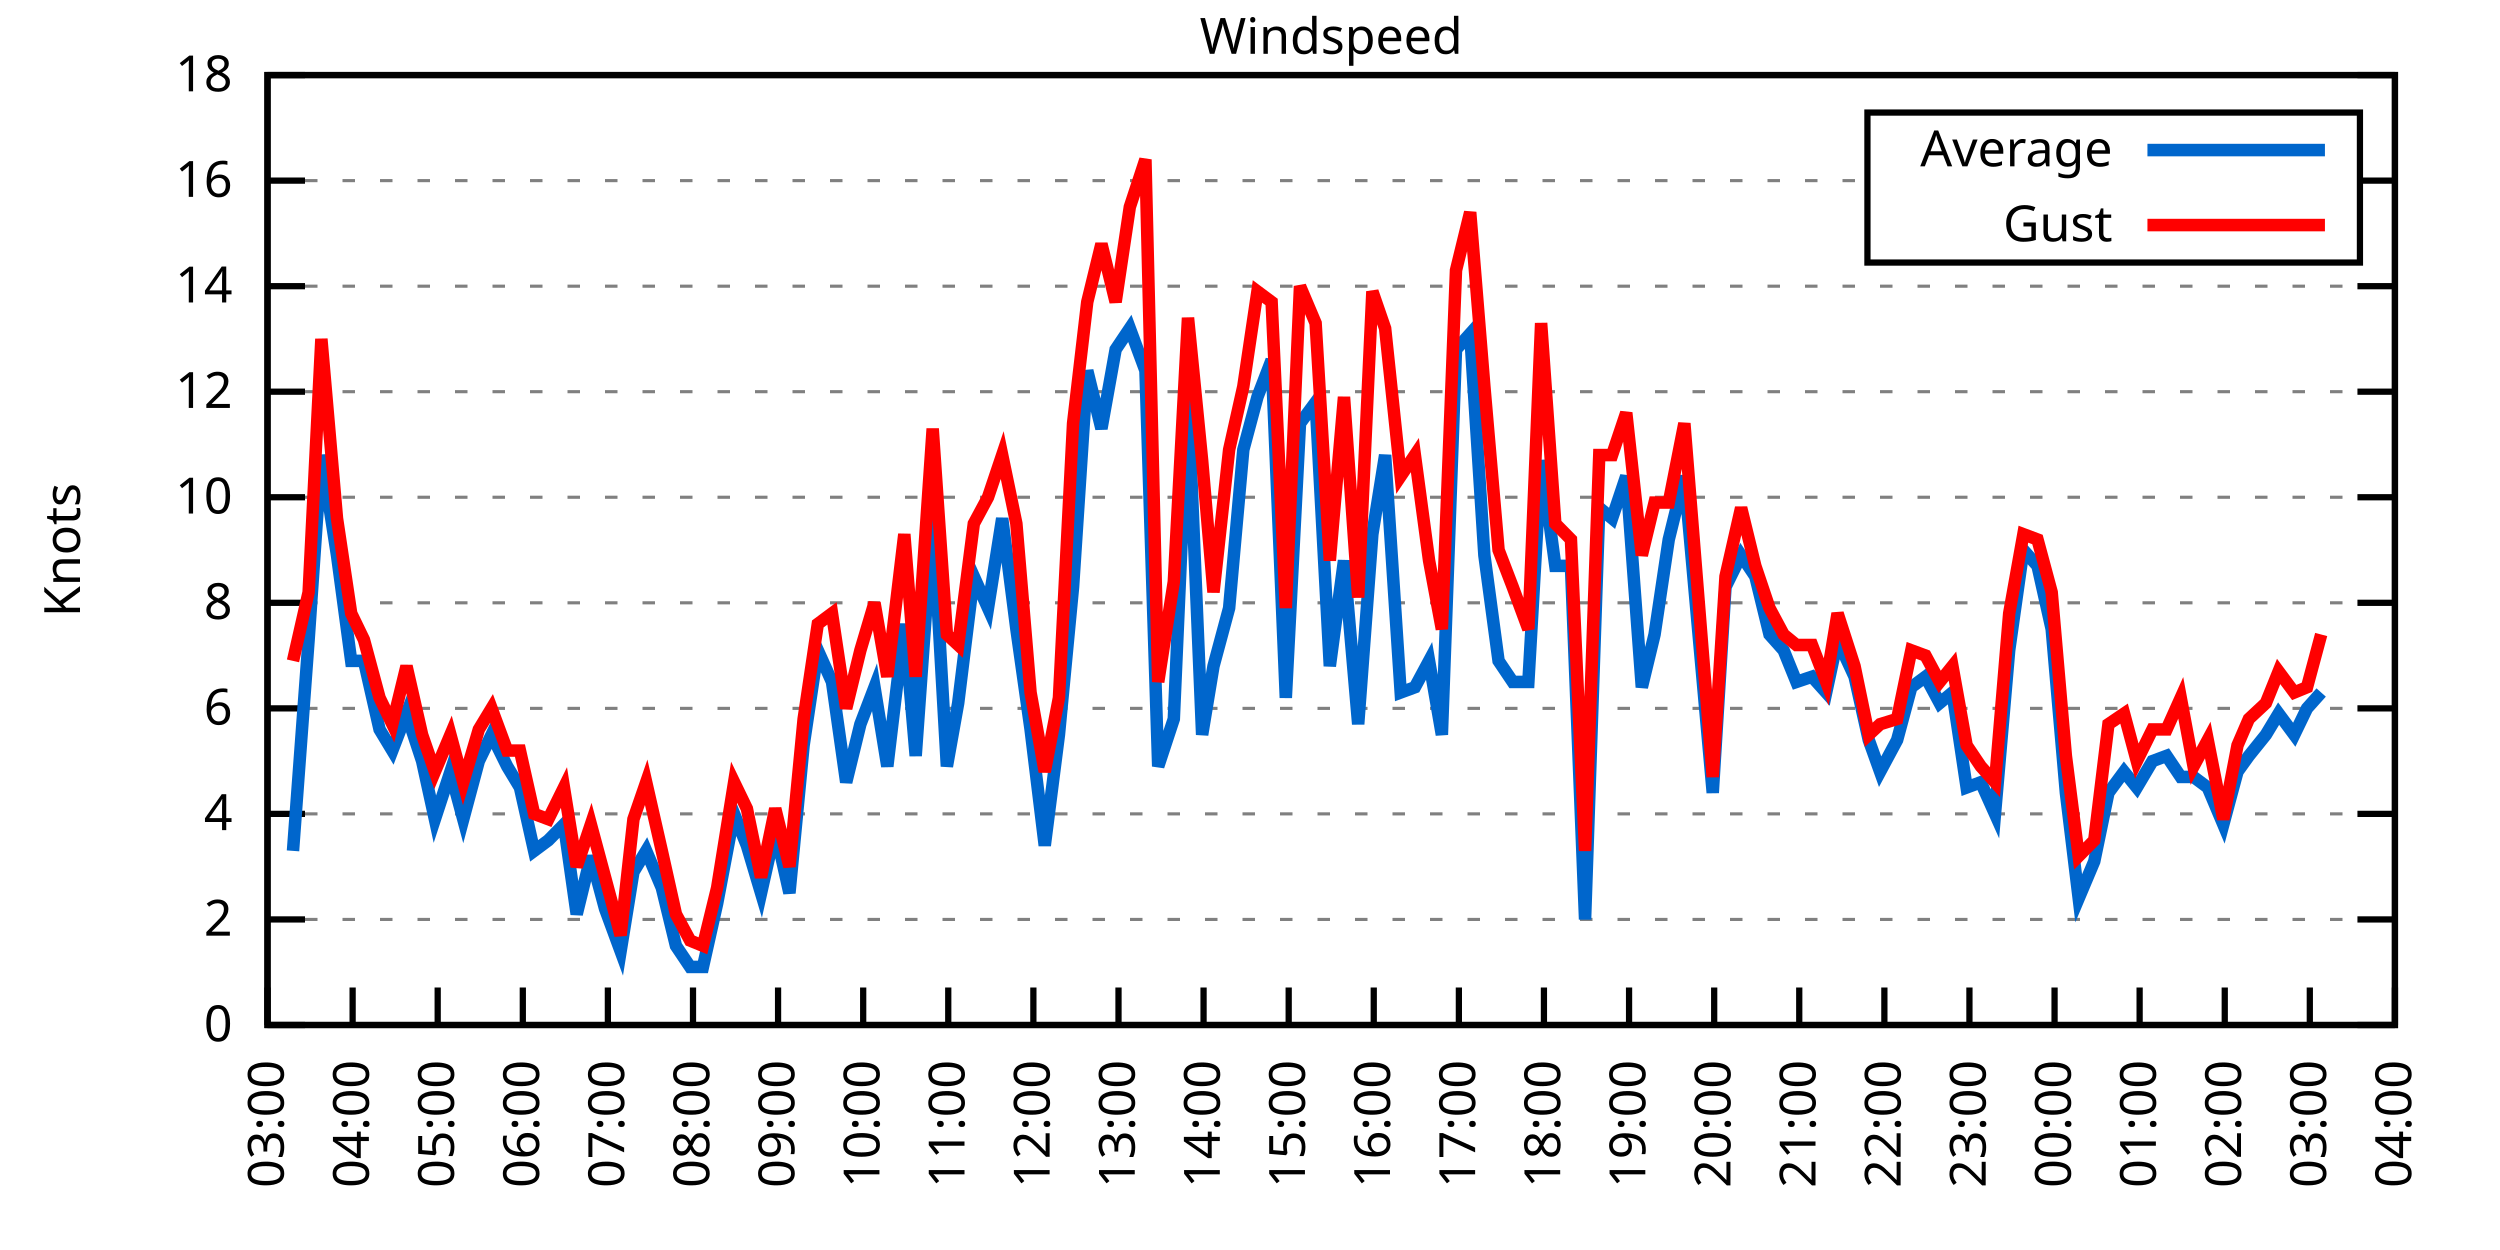
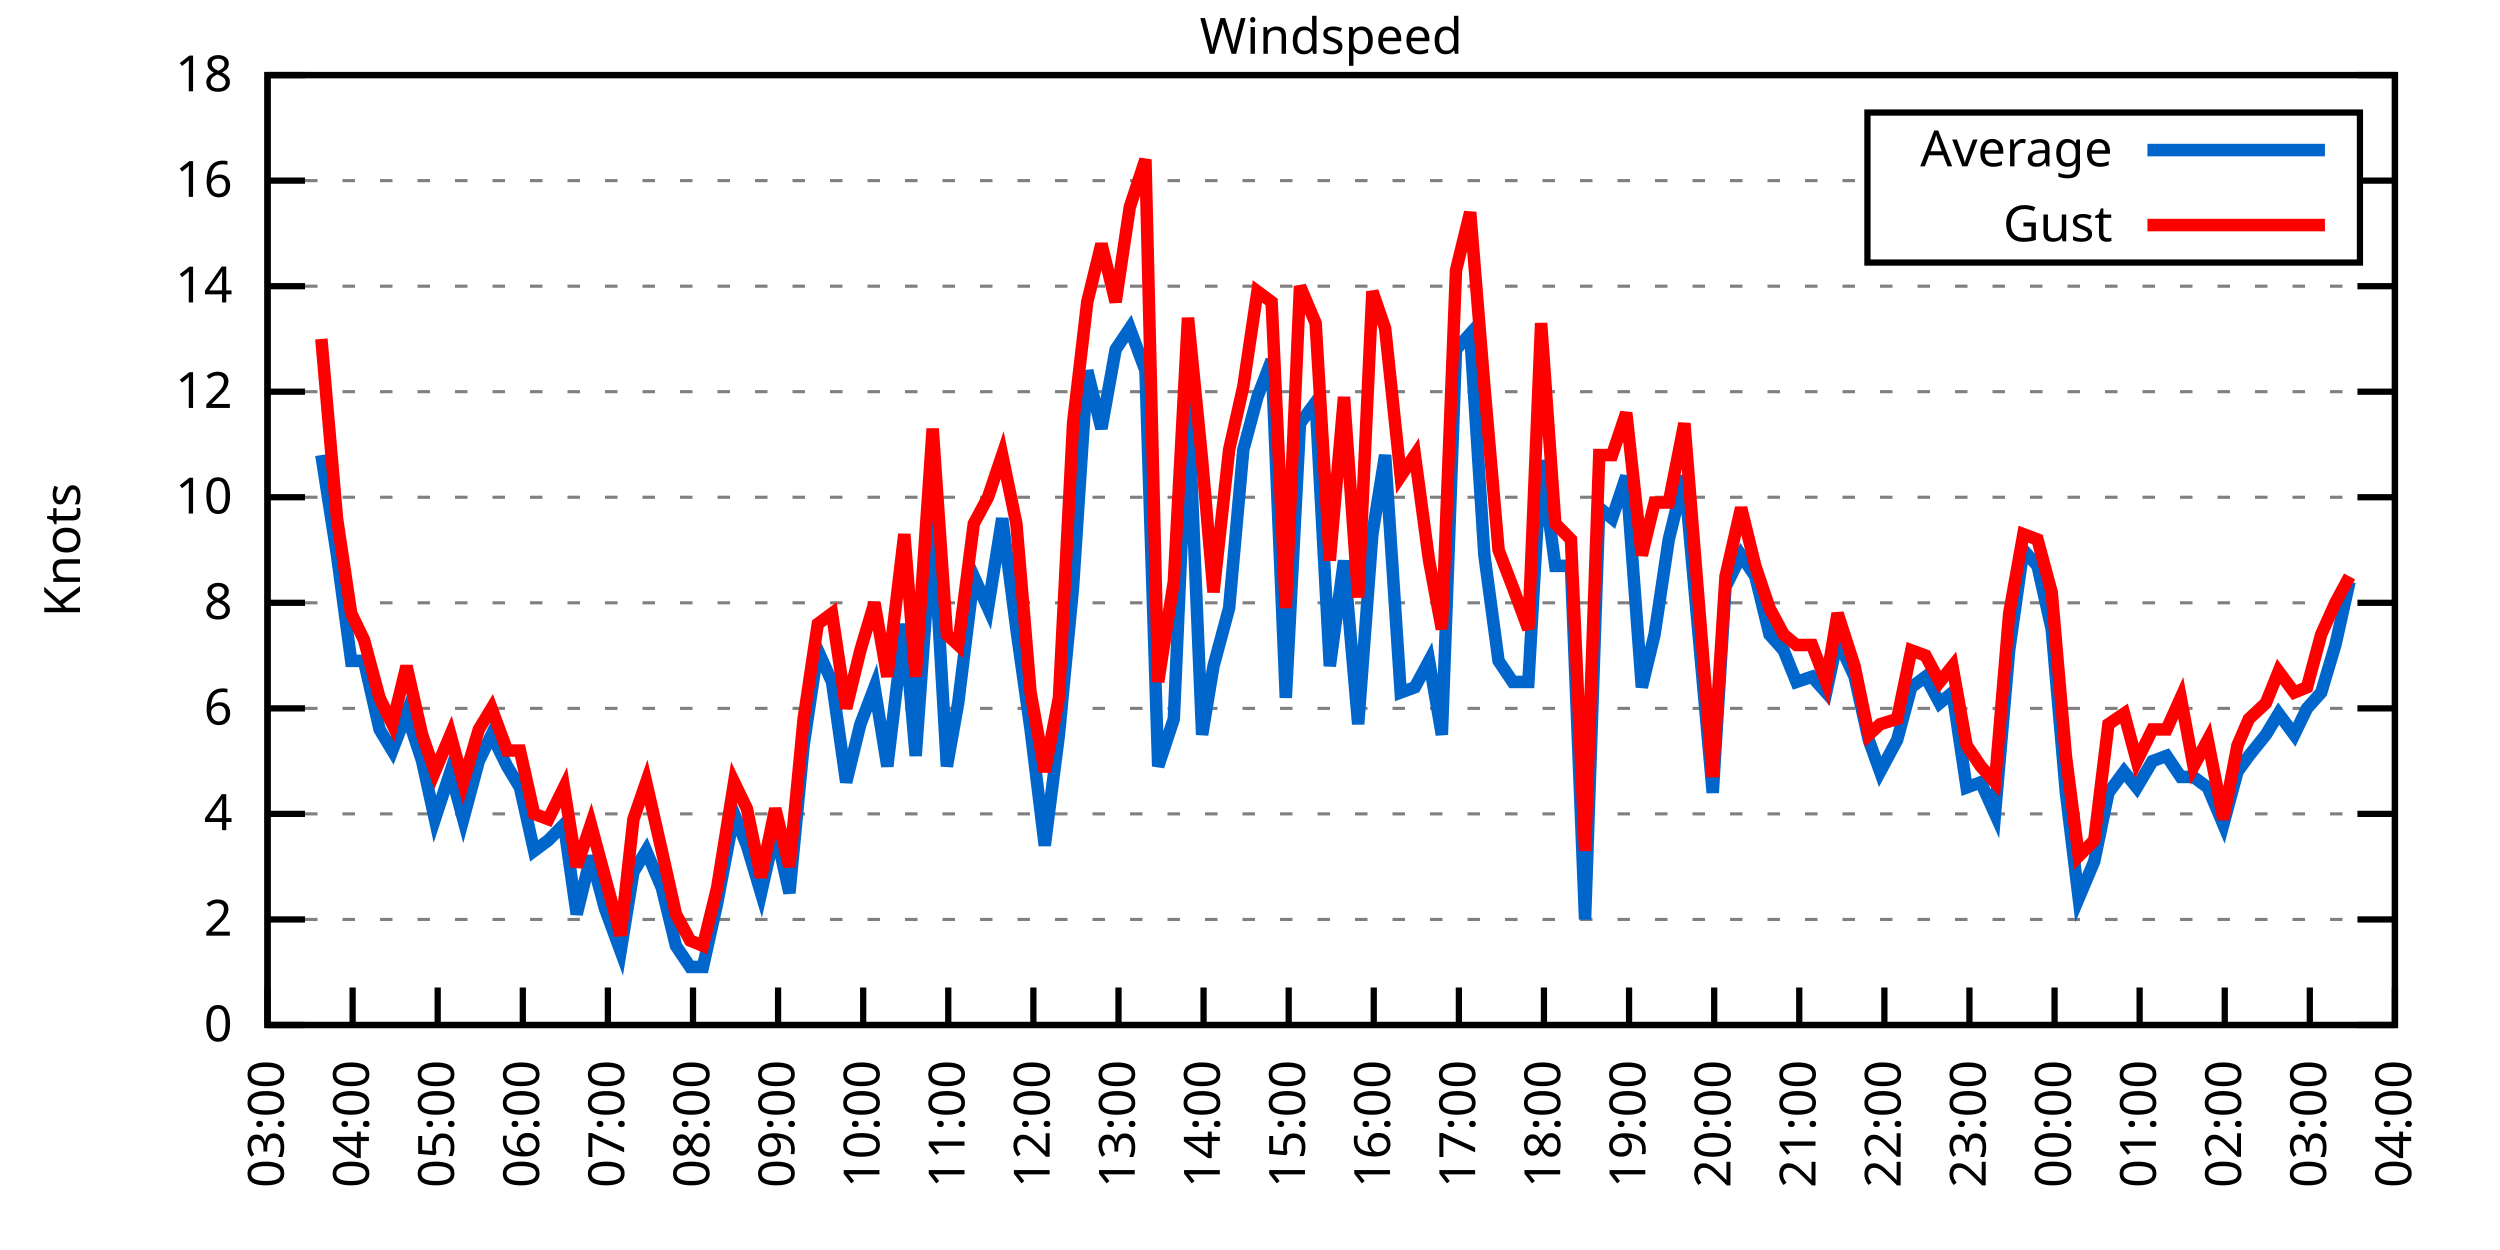
<svg xmlns="http://www.w3.org/2000/svg" xmlns:xlink="http://www.w3.org/1999/xlink" width="400" height="200" viewBox="0 0 400 200">
  <g id="gnuplot_canvas">
    <rect x="0" y="0" width="400" height="200" fill="none" />
    <defs>
      <circle id="gpDot" r="0.5" stroke-width="0.5" stroke="currentColor" />
      <path id="gpPt0" stroke-width="0.333" stroke="currentColor" d="M-1,0 h2 M0,-1 v2" />
      <path id="gpPt1" stroke-width="0.333" stroke="currentColor" d="M-1,-1 L1,1 M1,-1 L-1,1" />
      <path id="gpPt2" stroke-width="0.333" stroke="currentColor" d="M-1,0 L1,0 M0,-1 L0,1 M-1,-1 L1,1 M-1,1 L1,-1" />
      <rect id="gpPt3" stroke-width="0.333" stroke="currentColor" x="-1" y="-1" width="2" height="2" />
      <rect id="gpPt4" stroke-width="0.333" stroke="currentColor" fill="currentColor" x="-1" y="-1" width="2" height="2" />
      <circle id="gpPt5" stroke-width="0.333" stroke="currentColor" cx="0" cy="0" r="1" />
      <use xlink:href="#gpPt5" id="gpPt6" fill="currentColor" stroke="none" />
      <path id="gpPt7" stroke-width="0.333" stroke="currentColor" d="M0,-1.33 L-1.33,0.67 L1.33,0.67 z" />
      <use xlink:href="#gpPt7" id="gpPt8" fill="currentColor" stroke="none" />
      <use xlink:href="#gpPt7" id="gpPt9" stroke="currentColor" transform="rotate(180)" />
      <use xlink:href="#gpPt9" id="gpPt10" fill="currentColor" stroke="none" />
      <use xlink:href="#gpPt3" id="gpPt11" stroke="currentColor" transform="rotate(45)" />
      <use xlink:href="#gpPt11" id="gpPt12" fill="currentColor" stroke="none" />
      <path id="gpPt13" stroke-width="0.333" stroke="currentColor" d="M0,1.330 L1.265,0.411 L0.782,-1.067 L-0.782,-1.076 L-1.265,0.411 z" />
      <use xlink:href="#gpPt13" id="gpPt14" fill="currentColor" stroke="none" />
      <filter id="textbox" filterUnits="objectBoundingBox" x="0" y="0" height="1" width="1">
        <feFlood flood-color="white" flood-opacity="1" result="bgnd" />
        <feComposite in="SourceGraphic" in2="bgnd" operator="atop" />
      </filter>
      <filter id="greybox" filterUnits="objectBoundingBox" x="0" y="0" height="1" width="1">
        <feFlood flood-color="lightgrey" flood-opacity="1" result="grey" />
        <feComposite in="SourceGraphic" in2="grey" operator="atop" />
      </filter>
    </defs>
    <g fill="none" color="white" stroke="currentColor" stroke-width="1.00" stroke-linecap="butt" stroke-linejoin="miter">
</g>
    <g fill="none" color="black" stroke="currentColor" stroke-width="1.00" stroke-linecap="butt" stroke-linejoin="miter">
      <g stroke="none" shape-rendering="crispEdges">
        <polygon fill="rgb(255, 255, 255)" points="42.80,164.00 383.18,164.00 383.18,12.02 42.80,12.02 " />
      </g>
    </g>
    <g fill="none" color="black" stroke="currentColor" stroke-width="1.00" stroke-linecap="butt" stroke-linejoin="miter">
</g>
    <g fill="none" color="black" stroke="black" stroke-width="0.50" stroke-linecap="butt" stroke-linejoin="miter">
</g>
    <g fill="none" color="gray" stroke="currentColor" stroke-width="0.50" stroke-linecap="butt" stroke-linejoin="miter">
      <path stroke="gray" stroke-dasharray="2,4" class="gridline" d="M42.80,164.00 L383.19,164.00  " />
    </g>
    <g fill="none" color="gray" stroke="gray" stroke-width="1.00" stroke-linecap="butt" stroke-linejoin="miter">
</g>
    <g fill="none" color="black" stroke="currentColor" stroke-width="1.00" stroke-linecap="butt" stroke-linejoin="miter">
      <path stroke="black" d="M42.80,164.00 L48.80,164.00 M383.19,164.00 L377.19,164.00  " />
      <g transform="translate(37.20,166.60)" stroke="none" fill="black" font-family="Sans" font-size="8.00" text-anchor="end">
        <text>
          <tspan font-family="Sans"> 0</tspan>
        </text>
      </g>
    </g>
    <g fill="none" color="black" stroke="currentColor" stroke-width="1.00" stroke-linecap="butt" stroke-linejoin="miter">
</g>
    <g fill="none" color="black" stroke="black" stroke-width="0.50" stroke-linecap="butt" stroke-linejoin="miter">
</g>
    <g fill="none" color="gray" stroke="currentColor" stroke-width="0.50" stroke-linecap="butt" stroke-linejoin="miter">
      <path stroke="gray" stroke-dasharray="2,4" class="gridline" d="M42.80,147.11 L383.19,147.11  " />
    </g>
    <g fill="none" color="gray" stroke="gray" stroke-width="1.00" stroke-linecap="butt" stroke-linejoin="miter">
</g>
    <g fill="none" color="black" stroke="currentColor" stroke-width="1.00" stroke-linecap="butt" stroke-linejoin="miter">
      <path stroke="black" d="M42.80,147.11 L48.80,147.11 M383.19,147.11 L377.19,147.11  " />
      <g transform="translate(37.20,149.71)" stroke="none" fill="black" font-family="Sans" font-size="8.00" text-anchor="end">
        <text>
          <tspan font-family="Sans"> 2</tspan>
        </text>
      </g>
    </g>
    <g fill="none" color="black" stroke="currentColor" stroke-width="1.00" stroke-linecap="butt" stroke-linejoin="miter">
</g>
    <g fill="none" color="black" stroke="black" stroke-width="0.50" stroke-linecap="butt" stroke-linejoin="miter">
</g>
    <g fill="none" color="gray" stroke="currentColor" stroke-width="0.50" stroke-linecap="butt" stroke-linejoin="miter">
      <path stroke="gray" stroke-dasharray="2,4" class="gridline" d="M42.80,130.22 L383.19,130.22  " />
    </g>
    <g fill="none" color="gray" stroke="gray" stroke-width="1.00" stroke-linecap="butt" stroke-linejoin="miter">
</g>
    <g fill="none" color="black" stroke="currentColor" stroke-width="1.00" stroke-linecap="butt" stroke-linejoin="miter">
      <path stroke="black" d="M42.80,130.22 L48.80,130.22 M383.19,130.22 L377.19,130.22  " />
      <g transform="translate(37.20,132.82)" stroke="none" fill="black" font-family="Sans" font-size="8.00" text-anchor="end">
        <text>
          <tspan font-family="Sans"> 4</tspan>
        </text>
      </g>
    </g>
    <g fill="none" color="black" stroke="currentColor" stroke-width="1.00" stroke-linecap="butt" stroke-linejoin="miter">
</g>
    <g fill="none" color="black" stroke="black" stroke-width="0.50" stroke-linecap="butt" stroke-linejoin="miter">
</g>
    <g fill="none" color="gray" stroke="currentColor" stroke-width="0.50" stroke-linecap="butt" stroke-linejoin="miter">
      <path stroke="gray" stroke-dasharray="2,4" class="gridline" d="M42.80,113.34 L383.19,113.34  " />
    </g>
    <g fill="none" color="gray" stroke="gray" stroke-width="1.00" stroke-linecap="butt" stroke-linejoin="miter">
</g>
    <g fill="none" color="black" stroke="currentColor" stroke-width="1.00" stroke-linecap="butt" stroke-linejoin="miter">
      <path stroke="black" d="M42.80,113.34 L48.80,113.34 M383.19,113.34 L377.19,113.34  " />
      <g transform="translate(37.20,115.94)" stroke="none" fill="black" font-family="Sans" font-size="8.00" text-anchor="end">
        <text>
          <tspan font-family="Sans"> 6</tspan>
        </text>
      </g>
    </g>
    <g fill="none" color="black" stroke="currentColor" stroke-width="1.00" stroke-linecap="butt" stroke-linejoin="miter">
</g>
    <g fill="none" color="black" stroke="black" stroke-width="0.50" stroke-linecap="butt" stroke-linejoin="miter">
</g>
    <g fill="none" color="gray" stroke="currentColor" stroke-width="0.50" stroke-linecap="butt" stroke-linejoin="miter">
      <path stroke="gray" stroke-dasharray="2,4" class="gridline" d="M42.80,96.45 L383.19,96.45  " />
    </g>
    <g fill="none" color="gray" stroke="gray" stroke-width="1.00" stroke-linecap="butt" stroke-linejoin="miter">
</g>
    <g fill="none" color="black" stroke="currentColor" stroke-width="1.00" stroke-linecap="butt" stroke-linejoin="miter">
      <path stroke="black" d="M42.80,96.45 L48.80,96.45 M383.19,96.45 L377.19,96.45  " />
      <g transform="translate(37.20,99.05)" stroke="none" fill="black" font-family="Sans" font-size="8.00" text-anchor="end">
        <text>
          <tspan font-family="Sans"> 8</tspan>
        </text>
      </g>
    </g>
    <g fill="none" color="black" stroke="currentColor" stroke-width="1.00" stroke-linecap="butt" stroke-linejoin="miter">
</g>
    <g fill="none" color="black" stroke="black" stroke-width="0.50" stroke-linecap="butt" stroke-linejoin="miter">
</g>
    <g fill="none" color="gray" stroke="currentColor" stroke-width="0.50" stroke-linecap="butt" stroke-linejoin="miter">
      <path stroke="gray" stroke-dasharray="2,4" class="gridline" d="M42.80,79.56 L383.19,79.56  " />
    </g>
    <g fill="none" color="gray" stroke="gray" stroke-width="1.00" stroke-linecap="butt" stroke-linejoin="miter">
</g>
    <g fill="none" color="black" stroke="currentColor" stroke-width="1.00" stroke-linecap="butt" stroke-linejoin="miter">
      <path stroke="black" d="M42.80,79.56 L48.80,79.56 M383.19,79.56 L377.19,79.56  " />
      <g transform="translate(37.20,82.16)" stroke="none" fill="black" font-family="Sans" font-size="8.00" text-anchor="end">
        <text>
          <tspan font-family="Sans"> 10</tspan>
        </text>
      </g>
    </g>
    <g fill="none" color="black" stroke="currentColor" stroke-width="1.00" stroke-linecap="butt" stroke-linejoin="miter">
</g>
    <g fill="none" color="black" stroke="black" stroke-width="0.50" stroke-linecap="butt" stroke-linejoin="miter">
</g>
    <g fill="none" color="gray" stroke="currentColor" stroke-width="0.50" stroke-linecap="butt" stroke-linejoin="miter">
      <path stroke="gray" stroke-dasharray="2,4" class="gridline" d="M42.80,62.67 L383.19,62.67  " />
    </g>
    <g fill="none" color="gray" stroke="gray" stroke-width="1.00" stroke-linecap="butt" stroke-linejoin="miter">
</g>
    <g fill="none" color="black" stroke="currentColor" stroke-width="1.00" stroke-linecap="butt" stroke-linejoin="miter">
      <path stroke="black" d="M42.80,62.67 L48.80,62.67 M383.19,62.67 L377.19,62.67  " />
      <g transform="translate(37.20,65.27)" stroke="none" fill="black" font-family="Sans" font-size="8.00" text-anchor="end">
        <text>
          <tspan font-family="Sans"> 12</tspan>
        </text>
      </g>
    </g>
    <g fill="none" color="black" stroke="currentColor" stroke-width="1.00" stroke-linecap="butt" stroke-linejoin="miter">
</g>
    <g fill="none" color="black" stroke="black" stroke-width="0.50" stroke-linecap="butt" stroke-linejoin="miter">
</g>
    <g fill="none" color="gray" stroke="currentColor" stroke-width="0.50" stroke-linecap="butt" stroke-linejoin="miter">
      <path stroke="gray" stroke-dasharray="2,4" class="gridline" d="M42.80,45.79 L383.19,45.79  " />
    </g>
    <g fill="none" color="gray" stroke="gray" stroke-width="1.00" stroke-linecap="butt" stroke-linejoin="miter">
</g>
    <g fill="none" color="black" stroke="currentColor" stroke-width="1.00" stroke-linecap="butt" stroke-linejoin="miter">
      <path stroke="black" d="M42.80,45.79 L48.80,45.79 M383.19,45.79 L377.19,45.79  " />
      <g transform="translate(37.20,48.39)" stroke="none" fill="black" font-family="Sans" font-size="8.00" text-anchor="end">
        <text>
          <tspan font-family="Sans"> 14</tspan>
        </text>
      </g>
    </g>
    <g fill="none" color="black" stroke="currentColor" stroke-width="1.00" stroke-linecap="butt" stroke-linejoin="miter">
</g>
    <g fill="none" color="black" stroke="black" stroke-width="0.50" stroke-linecap="butt" stroke-linejoin="miter">
</g>
    <g fill="none" color="gray" stroke="currentColor" stroke-width="0.50" stroke-linecap="butt" stroke-linejoin="miter">
      <path stroke="gray" stroke-dasharray="2,4" class="gridline" d="M42.80,28.90 L298.79,28.90 M377.59,28.90 L383.19,28.90  " />
    </g>
    <g fill="none" color="gray" stroke="gray" stroke-width="1.00" stroke-linecap="butt" stroke-linejoin="miter">
</g>
    <g fill="none" color="black" stroke="currentColor" stroke-width="1.00" stroke-linecap="butt" stroke-linejoin="miter">
      <path stroke="black" d="M42.80,28.90 L48.80,28.90 M383.19,28.90 L377.19,28.90  " />
      <g transform="translate(37.20,31.50)" stroke="none" fill="black" font-family="Sans" font-size="8.00" text-anchor="end">
        <text>
          <tspan font-family="Sans"> 16</tspan>
        </text>
      </g>
    </g>
    <g fill="none" color="black" stroke="currentColor" stroke-width="1.00" stroke-linecap="butt" stroke-linejoin="miter">
</g>
    <g fill="none" color="black" stroke="black" stroke-width="0.50" stroke-linecap="butt" stroke-linejoin="miter">
</g>
    <g fill="none" color="gray" stroke="currentColor" stroke-width="0.50" stroke-linecap="butt" stroke-linejoin="miter">
      <path stroke="gray" stroke-dasharray="2,4" class="gridline" d="M42.80,12.01 L383.19,12.01  " />
    </g>
    <g fill="none" color="gray" stroke="gray" stroke-width="1.00" stroke-linecap="butt" stroke-linejoin="miter">
</g>
    <g fill="none" color="black" stroke="currentColor" stroke-width="1.00" stroke-linecap="butt" stroke-linejoin="miter">
      <path stroke="black" d="M42.80,12.01 L48.80,12.01 M383.19,12.01 L377.19,12.01  " />
      <g transform="translate(37.20,14.61)" stroke="none" fill="black" font-family="Sans" font-size="8.00" text-anchor="end">
        <text>
          <tspan font-family="Sans"> 18</tspan>
        </text>
      </g>
    </g>
    <g fill="none" color="black" stroke="currentColor" stroke-width="1.00" stroke-linecap="butt" stroke-linejoin="miter">
      <path stroke="black" d="M42.80,164.00 L42.80,158.00  " />
      <g transform="translate(45.40,169.60) rotate(270.00)" stroke="none" fill="black" font-family="Sans" font-size="8.00" text-anchor="end">
        <text>
          <tspan font-family="Sans">03:00</tspan>
        </text>
      </g>
    </g>
    <g fill="none" color="black" stroke="currentColor" stroke-width="1.00" stroke-linecap="butt" stroke-linejoin="miter">
      <path stroke="black" d="M56.42,164.00 L56.42,158.00  " />
      <g transform="translate(59.02,169.60) rotate(270.00)" stroke="none" fill="black" font-family="Sans" font-size="8.00" text-anchor="end">
        <text>
          <tspan font-family="Sans">04:00</tspan>
        </text>
      </g>
    </g>
    <g fill="none" color="black" stroke="currentColor" stroke-width="1.00" stroke-linecap="butt" stroke-linejoin="miter">
      <path stroke="black" d="M70.03,164.00 L70.03,158.00  " />
      <g transform="translate(72.63,169.60) rotate(270.00)" stroke="none" fill="black" font-family="Sans" font-size="8.00" text-anchor="end">
        <text>
          <tspan font-family="Sans">05:00</tspan>
        </text>
      </g>
    </g>
    <g fill="none" color="black" stroke="currentColor" stroke-width="1.00" stroke-linecap="butt" stroke-linejoin="miter">
      <path stroke="black" d="M83.65,164.00 L83.65,158.00  " />
      <g transform="translate(86.25,169.60) rotate(270.00)" stroke="none" fill="black" font-family="Sans" font-size="8.00" text-anchor="end">
        <text>
          <tspan font-family="Sans">06:00</tspan>
        </text>
      </g>
    </g>
    <g fill="none" color="black" stroke="currentColor" stroke-width="1.00" stroke-linecap="butt" stroke-linejoin="miter">
      <path stroke="black" d="M97.26,164.00 L97.26,158.00  " />
      <g transform="translate(99.86,169.60) rotate(270.00)" stroke="none" fill="black" font-family="Sans" font-size="8.00" text-anchor="end">
        <text>
          <tspan font-family="Sans">07:00</tspan>
        </text>
      </g>
    </g>
    <g fill="none" color="black" stroke="currentColor" stroke-width="1.00" stroke-linecap="butt" stroke-linejoin="miter">
      <path stroke="black" d="M110.88,164.00 L110.88,158.00  " />
      <g transform="translate(113.48,169.60) rotate(270.00)" stroke="none" fill="black" font-family="Sans" font-size="8.00" text-anchor="end">
        <text>
          <tspan font-family="Sans">08:00</tspan>
        </text>
      </g>
    </g>
    <g fill="none" color="black" stroke="currentColor" stroke-width="1.00" stroke-linecap="butt" stroke-linejoin="miter">
      <path stroke="black" d="M124.49,164.00 L124.49,158.00  " />
      <g transform="translate(127.09,169.60) rotate(270.00)" stroke="none" fill="black" font-family="Sans" font-size="8.00" text-anchor="end">
        <text>
          <tspan font-family="Sans">09:00</tspan>
        </text>
      </g>
    </g>
    <g fill="none" color="black" stroke="currentColor" stroke-width="1.00" stroke-linecap="butt" stroke-linejoin="miter">
      <path stroke="black" d="M138.11,164.00 L138.11,158.00  " />
      <g transform="translate(140.71,169.60) rotate(270.00)" stroke="none" fill="black" font-family="Sans" font-size="8.00" text-anchor="end">
        <text>
          <tspan font-family="Sans">10:00</tspan>
        </text>
      </g>
    </g>
    <g fill="none" color="black" stroke="currentColor" stroke-width="1.00" stroke-linecap="butt" stroke-linejoin="miter">
      <path stroke="black" d="M151.72,164.00 L151.72,158.00  " />
      <g transform="translate(154.32,169.60) rotate(270.00)" stroke="none" fill="black" font-family="Sans" font-size="8.00" text-anchor="end">
        <text>
          <tspan font-family="Sans">11:00</tspan>
        </text>
      </g>
    </g>
    <g fill="none" color="black" stroke="currentColor" stroke-width="1.00" stroke-linecap="butt" stroke-linejoin="miter">
      <path stroke="black" d="M165.34,164.00 L165.34,158.00  " />
      <g transform="translate(167.94,169.60) rotate(270.00)" stroke="none" fill="black" font-family="Sans" font-size="8.00" text-anchor="end">
        <text>
          <tspan font-family="Sans">12:00</tspan>
        </text>
      </g>
    </g>
    <g fill="none" color="black" stroke="currentColor" stroke-width="1.00" stroke-linecap="butt" stroke-linejoin="miter">
      <path stroke="black" d="M178.96,164.00 L178.96,158.00  " />
      <g transform="translate(181.56,169.60) rotate(270.00)" stroke="none" fill="black" font-family="Sans" font-size="8.00" text-anchor="end">
        <text>
          <tspan font-family="Sans">13:00</tspan>
        </text>
      </g>
    </g>
    <g fill="none" color="black" stroke="currentColor" stroke-width="1.00" stroke-linecap="butt" stroke-linejoin="miter">
      <path stroke="black" d="M192.57,164.00 L192.57,158.00  " />
      <g transform="translate(195.17,169.60) rotate(270.00)" stroke="none" fill="black" font-family="Sans" font-size="8.00" text-anchor="end">
        <text>
          <tspan font-family="Sans">14:00</tspan>
        </text>
      </g>
    </g>
    <g fill="none" color="black" stroke="currentColor" stroke-width="1.00" stroke-linecap="butt" stroke-linejoin="miter">
      <path stroke="black" d="M206.19,164.00 L206.19,158.00  " />
      <g transform="translate(208.79,169.60) rotate(270.00)" stroke="none" fill="black" font-family="Sans" font-size="8.00" text-anchor="end">
        <text>
          <tspan font-family="Sans">15:00</tspan>
        </text>
      </g>
    </g>
    <g fill="none" color="black" stroke="currentColor" stroke-width="1.00" stroke-linecap="butt" stroke-linejoin="miter">
      <path stroke="black" d="M219.80,164.00 L219.80,158.00  " />
      <g transform="translate(222.40,169.60) rotate(270.00)" stroke="none" fill="black" font-family="Sans" font-size="8.00" text-anchor="end">
        <text>
          <tspan font-family="Sans">16:00</tspan>
        </text>
      </g>
    </g>
    <g fill="none" color="black" stroke="currentColor" stroke-width="1.00" stroke-linecap="butt" stroke-linejoin="miter">
      <path stroke="black" d="M233.42,164.00 L233.42,158.00  " />
      <g transform="translate(236.02,169.60) rotate(270.00)" stroke="none" fill="black" font-family="Sans" font-size="8.00" text-anchor="end">
        <text>
          <tspan font-family="Sans">17:00</tspan>
        </text>
      </g>
    </g>
    <g fill="none" color="black" stroke="currentColor" stroke-width="1.00" stroke-linecap="butt" stroke-linejoin="miter">
      <path stroke="black" d="M247.03,164.00 L247.03,158.00  " />
      <g transform="translate(249.63,169.60) rotate(270.00)" stroke="none" fill="black" font-family="Sans" font-size="8.00" text-anchor="end">
        <text>
          <tspan font-family="Sans">18:00</tspan>
        </text>
      </g>
    </g>
    <g fill="none" color="black" stroke="currentColor" stroke-width="1.00" stroke-linecap="butt" stroke-linejoin="miter">
      <path stroke="black" d="M260.65,164.00 L260.65,158.00  " />
      <g transform="translate(263.25,169.60) rotate(270.00)" stroke="none" fill="black" font-family="Sans" font-size="8.00" text-anchor="end">
        <text>
          <tspan font-family="Sans">19:00</tspan>
        </text>
      </g>
    </g>
    <g fill="none" color="black" stroke="currentColor" stroke-width="1.00" stroke-linecap="butt" stroke-linejoin="miter">
      <path stroke="black" d="M274.27,164.00 L274.27,158.00  " />
      <g transform="translate(276.87,169.60) rotate(270.00)" stroke="none" fill="black" font-family="Sans" font-size="8.00" text-anchor="end">
        <text>
          <tspan font-family="Sans">20:00</tspan>
        </text>
      </g>
    </g>
    <g fill="none" color="black" stroke="currentColor" stroke-width="1.00" stroke-linecap="butt" stroke-linejoin="miter">
      <path stroke="black" d="M287.88,164.00 L287.88,158.00  " />
      <g transform="translate(290.48,169.60) rotate(270.00)" stroke="none" fill="black" font-family="Sans" font-size="8.00" text-anchor="end">
        <text>
          <tspan font-family="Sans">21:00</tspan>
        </text>
      </g>
    </g>
    <g fill="none" color="black" stroke="currentColor" stroke-width="1.00" stroke-linecap="butt" stroke-linejoin="miter">
      <path stroke="black" d="M301.50,164.00 L301.50,158.00  " />
      <g transform="translate(304.10,169.60) rotate(270.00)" stroke="none" fill="black" font-family="Sans" font-size="8.00" text-anchor="end">
        <text>
          <tspan font-family="Sans">22:00</tspan>
        </text>
      </g>
    </g>
    <g fill="none" color="black" stroke="currentColor" stroke-width="1.00" stroke-linecap="butt" stroke-linejoin="miter">
      <path stroke="black" d="M315.11,164.00 L315.11,158.00  " />
      <g transform="translate(317.71,169.60) rotate(270.00)" stroke="none" fill="black" font-family="Sans" font-size="8.00" text-anchor="end">
        <text>
          <tspan font-family="Sans">23:00</tspan>
        </text>
      </g>
    </g>
    <g fill="none" color="black" stroke="currentColor" stroke-width="1.00" stroke-linecap="butt" stroke-linejoin="miter">
      <path stroke="black" d="M328.73,164.00 L328.73,158.00  " />
      <g transform="translate(331.33,169.60) rotate(270.00)" stroke="none" fill="black" font-family="Sans" font-size="8.00" text-anchor="end">
        <text>
          <tspan font-family="Sans">00:00</tspan>
        </text>
      </g>
    </g>
    <g fill="none" color="black" stroke="currentColor" stroke-width="1.00" stroke-linecap="butt" stroke-linejoin="miter">
      <path stroke="black" d="M342.34,164.00 L342.34,158.00  " />
      <g transform="translate(344.94,169.60) rotate(270.00)" stroke="none" fill="black" font-family="Sans" font-size="8.00" text-anchor="end">
        <text>
          <tspan font-family="Sans">01:00</tspan>
        </text>
      </g>
    </g>
    <g fill="none" color="black" stroke="currentColor" stroke-width="1.00" stroke-linecap="butt" stroke-linejoin="miter">
      <path stroke="black" d="M355.96,164.00 L355.96,158.00  " />
      <g transform="translate(358.56,169.60) rotate(270.00)" stroke="none" fill="black" font-family="Sans" font-size="8.00" text-anchor="end">
        <text>
          <tspan font-family="Sans">02:00</tspan>
        </text>
      </g>
    </g>
    <g fill="none" color="black" stroke="currentColor" stroke-width="1.00" stroke-linecap="butt" stroke-linejoin="miter">
      <path stroke="black" d="M369.57,164.00 L369.57,158.00  " />
      <g transform="translate(372.17,169.60) rotate(270.00)" stroke="none" fill="black" font-family="Sans" font-size="8.00" text-anchor="end">
        <text>
          <tspan font-family="Sans">03:00</tspan>
        </text>
      </g>
    </g>
    <g fill="none" color="black" stroke="currentColor" stroke-width="1.00" stroke-linecap="butt" stroke-linejoin="miter">
      <path stroke="black" d="M383.19,164.00 L383.19,158.00  " />
      <g transform="translate(385.79,169.60) rotate(270.00)" stroke="none" fill="black" font-family="Sans" font-size="8.00" text-anchor="end">
        <text>
          <tspan font-family="Sans">04:00</tspan>
        </text>
      </g>
    </g>
    <g fill="none" color="black" stroke="currentColor" stroke-width="1.00" stroke-linecap="butt" stroke-linejoin="miter">
</g>
    <g fill="none" color="black" stroke="currentColor" stroke-width="1.00" stroke-linecap="butt" stroke-linejoin="miter">
      <path stroke="black" d="M42.80,12.01 L42.80,164.00 L383.19,164.00 L383.19,12.01 L42.80,12.01 Z  " />
    </g>
    <g fill="none" color="black" stroke="currentColor" stroke-width="1.00" stroke-linecap="butt" stroke-linejoin="miter">
</g>
    <g fill="none" color="black" stroke="currentColor" stroke-width="1.00" stroke-linecap="butt" stroke-linejoin="miter">
      <path stroke="black" d="M298.79,42.01 L298.79,18.01 L377.59,18.01 L377.59,42.01 L298.79,42.01 Z  " />
    </g>
    <g id="Windspeed_plot_1">
      <g fill="none" color="white" stroke="black" stroke-width="2.00" stroke-linecap="butt" stroke-linejoin="miter">
</g>
      <g fill="none" color="black" stroke="currentColor" stroke-width="2.00" stroke-linecap="butt" stroke-linejoin="miter">
        <g transform="translate(337.99,26.61)" stroke="none" fill="black" font-family="Sans" font-size="8.00" text-anchor="end">
          <text>
            <tspan font-family="Sans">Average</tspan>
          </text>
        </g>
      </g>
      <g fill="none" color="black" stroke="currentColor" stroke-width="2.00" stroke-linecap="butt" stroke-linejoin="miter">
-         <path stroke="rgb(  0, 102, 204)" d="M343.59,24.01 L371.99,24.01 M46.88,136.14 L49.38,102.36 L51.42,72.81 L53.92,88.85 L56.19,105.74 L58.23,105.74   L60.73,116.71 L62.77,120.09 L65.04,114.18 L67.54,121.78 L69.58,131.07 L72.07,123.47 L74.12,131.07 L76.61,121.78   L78.65,117.56 L81.15,122.62 L83.19,126.00 L85.46,136.14 L87.73,134.45 L90.23,131.91 L92.27,146.27 L94.54,136.98   L96.81,145.42 L99.30,152.18 L101.35,139.51 L103.39,136.14 L105.89,142.05 L108.15,151.33 L110.42,154.71 L112.47,154.71   L114.74,144.58 L117.46,130.22 L119.50,135.29 L121.77,142.89 L124.04,132.76 L126.31,142.89 L128.58,119.25 L130.85,104.05   L133.12,109.11 L135.39,125.16 L137.66,115.87 L139.92,109.96 L141.97,122.62 L144.69,99.83 L146.51,120.94 L149.23,82.94   L151.50,122.62 L153.31,112.49 L155.81,92.23 L158.08,97.29 L160.35,82.94 L162.62,100.67 L164.89,116.71 L167.16,135.29   L169.43,117.56 L171.69,93.92 L173.96,59.30 L176.23,68.58 L178.50,55.92 L180.77,52.54 L183.27,59.30 L185.31,122.62   L187.81,115.03 L190.08,63.52 L192.34,117.56 L194.16,106.58 L196.66,97.29 L198.93,71.96 L201.19,63.52 L203.46,57.61   L205.73,111.65 L208.00,67.74 L210.50,64.36 L212.77,106.58 L215.04,89.69 L217.31,115.87 L219.58,85.47 L221.62,72.81   L224.11,110.80 L226.38,109.96 L228.65,105.74 L230.70,117.56 L232.96,55.92 L235.23,53.39 L237.50,88.85 L239.77,105.74   L242.04,109.11 L244.54,109.11 L246.58,73.65 L248.85,90.54 L251.35,90.54 L253.61,147.11 L255.88,81.25 L257.93,82.94   L260.20,76.18 L262.69,109.96 L264.73,101.52 L267.00,86.32 L269.50,76.18 L274.04,126.85 L276.08,93.92 L278.58,88.85   L280.85,92.23 L283.12,101.52 L285.38,104.05 L287.43,109.11 L289.92,108.27 L292.19,110.80 L294.01,102.36 L296.73,108.27   L299.00,118.40 L300.82,123.47 L303.54,118.40 L305.81,109.96 L308.08,108.27 L310.35,112.49 L312.39,110.80 L314.66,126.00   L316.93,125.16 L319.20,130.22 L321.47,104.05 L323.74,88.00 L326.00,90.54 L328.27,100.67 L330.54,126.85 L332.59,143.73   L335.08,137.82 L337.35,126.85 L339.85,123.47 L341.89,126.00 L344.39,121.78 L346.65,120.94 L348.92,124.31 L350.97,124.31   L353.24,126.00 L355.73,131.91 L358.00,123.47 L359.82,120.94 L362.54,117.56 L364.58,114.18 L367.08,117.56 L369.12,113.34   L371.39,110.80  " />
+         <path stroke="rgb(  0, 102, 204)" d="M343.59,24.01 L371.99,24.01 M51.42,72.81 L53.92,88.85 L56.19,105.74 L58.23,105.74 L60.73,116.71 L62.77,120.09   L65.04,114.18 L67.54,121.78 L69.58,131.07 L72.07,123.47 L74.12,131.07 L76.61,121.78 L78.65,117.56 L81.15,122.62   L83.19,126.00 L85.46,136.14 L87.73,134.45 L90.23,131.91 L92.27,146.27 L94.54,136.98 L96.81,145.42 L99.30,152.18   L101.35,139.51 L103.39,136.14 L105.89,142.05 L108.15,151.33 L110.42,154.71 L112.47,154.71 L114.74,144.58 L117.46,130.22   L119.50,135.29 L121.77,142.89 L124.04,132.76 L126.31,142.89 L128.58,119.25 L130.85,104.05 L133.12,109.11 L135.39,125.16   L137.66,115.87 L139.92,109.96 L141.97,122.62 L144.69,99.83 L146.51,120.94 L149.23,82.94 L151.50,122.62 L153.31,112.49   L155.81,92.23 L158.08,97.29 L160.35,82.94 L162.62,100.67 L164.89,116.71 L167.16,135.29 L169.43,117.56 L171.69,93.92   L173.96,59.30 L176.23,68.58 L178.50,55.92 L180.77,52.54 L183.27,59.30 L185.31,122.62 L187.81,115.03 L190.08,63.52   L192.34,117.56 L194.16,106.58 L196.66,97.29 L198.93,71.96 L201.19,63.52 L203.46,57.61 L205.73,111.65 L208.00,67.74   L210.50,64.36 L212.77,106.58 L215.04,89.69 L217.31,115.87 L219.58,85.47 L221.62,72.81 L224.11,110.80 L226.38,109.96   L228.65,105.74 L230.70,117.56 L232.96,55.92 L235.23,53.39 L237.50,88.85 L239.77,105.74 L242.04,109.11 L244.54,109.11   L246.58,73.65 L248.85,90.54 L251.35,90.54 L253.61,147.11 L255.88,81.25 L257.93,82.94 L260.20,76.18 L262.69,109.96   L264.73,101.52 L267.00,86.32 L269.50,76.18 L274.04,126.85 L276.08,93.92 L278.58,88.85 L280.85,92.23 L283.12,101.52   L285.38,104.05 L287.43,109.11 L289.92,108.27 L292.19,110.80 L294.01,102.36 L296.73,108.27 L299.00,118.40 L300.82,123.47   L303.54,118.40 L305.81,109.96 L308.08,108.27 L310.35,112.49 L312.39,110.80 L314.66,126.00 L316.93,125.16 L319.20,130.22   L321.47,104.05 L323.74,88.00 L326.00,90.54 L328.27,100.67 L330.54,126.85 L332.59,143.73 L335.08,137.82 L337.35,126.85   L339.85,123.47 L341.89,126.00 L344.39,121.78 L346.65,120.94 L348.92,124.31 L350.97,124.31 L353.24,126.00 L355.73,131.91   L358.00,123.47 L359.82,120.94 L362.54,117.56 L364.58,114.18 L367.08,117.56 L369.12,113.34 L371.39,110.80 L373.66,103.20   L375.93,93.07  " />
      </g>
    </g>
    <g id="Windspeed_plot_2">
      <g fill="none" color="black" stroke="currentColor" stroke-width="2.00" stroke-linecap="butt" stroke-linejoin="miter">
        <g transform="translate(337.99,38.61)" stroke="none" fill="black" font-family="Sans" font-size="8.00" text-anchor="end">
          <text>
            <tspan font-family="Sans">Gust</tspan>
          </text>
        </g>
      </g>
      <g fill="none" color="black" stroke="currentColor" stroke-width="2.00" stroke-linecap="butt" stroke-linejoin="miter">
-         <path stroke="rgb(255,   0,   0)" d="M343.59,36.01 L371.99,36.01 M46.88,105.74 L49.38,94.76 L51.42,54.23 L53.92,82.94 L56.19,98.14 L58.23,102.36   L60.73,111.65 L62.77,115.87 L65.04,106.58 L67.54,117.56 L69.58,123.47 L72.07,117.56 L74.12,125.16 L76.61,116.71   L78.65,113.34 L81.15,120.09 L83.19,120.09 L85.46,130.22 L87.73,131.07 L90.23,126.00 L92.27,138.67 L94.54,131.91   L96.81,140.36 L99.30,149.65 L101.35,131.07 L103.39,125.16 L105.89,136.14 L108.15,146.27 L110.42,150.49 L112.47,151.33   L114.74,142.05 L117.46,125.16 L119.50,129.38 L121.77,140.36 L124.04,129.38 L126.31,138.67 L128.58,115.03 L130.85,99.83   L133.12,98.14 L135.39,113.34 L137.66,104.05 L139.92,96.45 L141.97,108.27 L144.69,85.47 L146.51,108.27 L149.23,68.58   L151.50,101.52 L153.31,103.20 L155.81,83.78 L158.08,79.56 L160.35,72.81 L162.62,83.78 L164.89,110.80 L167.16,123.47   L169.43,111.65 L171.69,67.74 L173.96,48.32 L176.23,39.03 L178.50,48.32 L180.77,33.12 L183.27,25.52 L185.31,109.11   L187.81,93.07 L190.08,50.85 L192.34,73.65 L194.16,94.76 L196.66,71.96 L198.93,61.83 L201.19,46.63 L203.46,48.32   L205.73,97.29 L208.00,45.79 L210.50,51.70 L212.77,89.69 L215.04,63.52 L217.31,95.60 L219.58,46.63 L221.62,52.54   L224.11,76.18 L226.38,72.81 L228.65,89.69 L230.70,100.67 L232.96,43.25 L235.23,33.96 L237.50,61.83 L239.77,88.00   L242.04,93.92 L244.54,100.67 L246.58,51.70 L248.85,83.78 L251.35,86.32 L253.61,136.14 L255.88,72.81 L257.93,72.81   L260.20,66.05 L262.69,88.85 L264.73,80.41 L267.00,80.41 L269.50,67.74 L274.04,124.31 L276.08,92.23 L278.58,81.25   L280.85,90.54 L283.12,97.29 L285.38,101.52 L287.43,103.20 L289.92,103.20 L292.19,109.11 L294.01,98.14 L296.73,106.58   L299.00,117.56 L300.82,115.87 L303.54,115.03 L305.81,104.05 L308.08,104.89 L310.35,109.11 L312.39,106.58 L314.66,119.25   L316.93,122.62 L319.20,125.16 L321.47,98.14 L323.74,85.47 L326.00,86.32 L328.27,94.76 L330.54,120.94 L332.59,136.98   L335.08,134.45 L337.35,115.87 L339.85,114.18 L341.89,121.78 L344.39,116.71 L346.65,116.71 L348.92,111.65 L350.97,122.62   L353.24,118.40 L355.73,131.07 L358.00,119.25 L359.82,115.03 L362.54,112.49 L364.58,107.43 L367.08,110.80 L369.12,109.96   L371.39,101.52  " />
+         <path stroke="rgb(255,   0,   0)" d="M343.59,36.01 L371.99,36.01 M51.42,54.23 L53.92,82.94 L56.19,98.14 L58.23,102.36 L60.73,111.65 L62.77,115.87   L65.04,106.58 L67.54,117.56 L69.58,123.47 L72.07,117.56 L74.12,125.16 L76.61,116.71 L78.65,113.34 L81.15,120.09   L83.19,120.09 L85.46,130.22 L87.73,131.07 L90.23,126.00 L92.27,138.67 L94.54,131.91 L96.81,140.36 L99.30,149.65   L101.35,131.07 L103.39,125.16 L105.89,136.14 L108.15,146.27 L110.42,150.49 L112.47,151.33 L114.74,142.05 L117.46,125.16   L119.50,129.38 L121.77,140.36 L124.04,129.38 L126.31,138.67 L128.58,115.03 L130.85,99.83 L133.12,98.14 L135.39,113.34   L137.66,104.05 L139.92,96.45 L141.97,108.27 L144.69,85.47 L146.51,108.27 L149.23,68.58 L151.50,101.52 L153.31,103.20   L155.81,83.78 L158.08,79.56 L160.35,72.81 L162.62,83.78 L164.89,110.80 L167.16,123.47 L169.43,111.65 L171.69,67.74   L173.96,48.32 L176.23,39.03 L178.50,48.32 L180.77,33.12 L183.27,25.52 L185.31,109.11 L187.81,93.07 L190.08,50.85   L192.34,73.65 L194.16,94.76 L196.66,71.96 L198.93,61.83 L201.19,46.63 L203.46,48.32 L205.73,97.29 L208.00,45.79   L210.50,51.70 L212.77,89.69 L215.04,63.52 L217.31,95.60 L219.58,46.63 L221.62,52.54 L224.11,76.18 L226.38,72.81   L228.65,89.69 L230.70,100.67 L232.96,43.25 L235.23,33.96 L237.50,61.83 L239.77,88.00 L242.04,93.92 L244.54,100.67   L246.58,51.70 L248.85,83.78 L251.35,86.32 L253.61,136.14 L255.88,72.81 L257.93,72.81 L260.20,66.05 L262.69,88.85   L264.73,80.41 L267.00,80.41 L269.50,67.74 L274.04,124.31 L276.08,92.23 L278.58,81.25 L280.85,90.54 L283.12,97.29   L285.38,101.52 L287.43,103.20 L289.92,103.20 L292.19,109.11 L294.01,98.14 L296.73,106.58 L299.00,117.56 L300.82,115.87   L303.54,115.03 L305.81,104.05 L308.08,104.89 L310.35,109.11 L312.39,106.58 L314.66,119.25 L316.93,122.62 L319.20,125.16   L321.47,98.14 L323.74,85.47 L326.00,86.32 L328.27,94.76 L330.54,120.94 L332.59,136.98 L335.08,134.45 L337.35,115.87   L339.85,114.18 L341.89,121.78 L344.39,116.71 L346.65,116.71 L348.92,111.65 L350.97,122.62 L353.24,118.40 L355.73,131.07   L358.00,119.25 L359.82,115.03 L362.54,112.49 L364.58,107.43 L367.08,110.80 L369.12,109.96 L371.39,101.52 L373.66,96.45   L375.93,92.23  " />
      </g>
    </g>
    <g fill="none" color="black" stroke="currentColor" stroke-width="2.00" stroke-linecap="butt" stroke-linejoin="miter">
</g>
    <g fill="none" color="black" stroke="black" stroke-width="1.00" stroke-linecap="butt" stroke-linejoin="miter">
</g>
    <g fill="none" color="black" stroke="currentColor" stroke-width="1.00" stroke-linecap="butt" stroke-linejoin="miter">
      <path stroke="black" d="M42.80,12.01 L42.80,164.00 L383.19,164.00 L383.19,12.01 L42.80,12.01 Z  " />
      <g transform="translate(12.80,88.01) rotate(270.00)" stroke="none" fill="black" font-family="Sans" font-size="8.00" text-anchor="middle">
        <text>
          <tspan font-family="Sans">Knots</tspan>
        </text>
      </g>
    </g>
    <g fill="none" color="black" stroke="currentColor" stroke-width="1.00" stroke-linecap="butt" stroke-linejoin="miter">
</g>
    <g fill="none" color="black" stroke="currentColor" stroke-width="1.00" stroke-linecap="butt" stroke-linejoin="miter">
      <g transform="translate(212.99,8.61)" stroke="none" fill="black" font-family="Sans" font-size="8.00" text-anchor="middle">
        <text>
          <tspan font-family="Sans">Windspeed</tspan>
        </text>
      </g>
    </g>
    <g fill="none" color="black" stroke="currentColor" stroke-width="1.00" stroke-linecap="butt" stroke-linejoin="miter">
</g>
  </g>
</svg>
